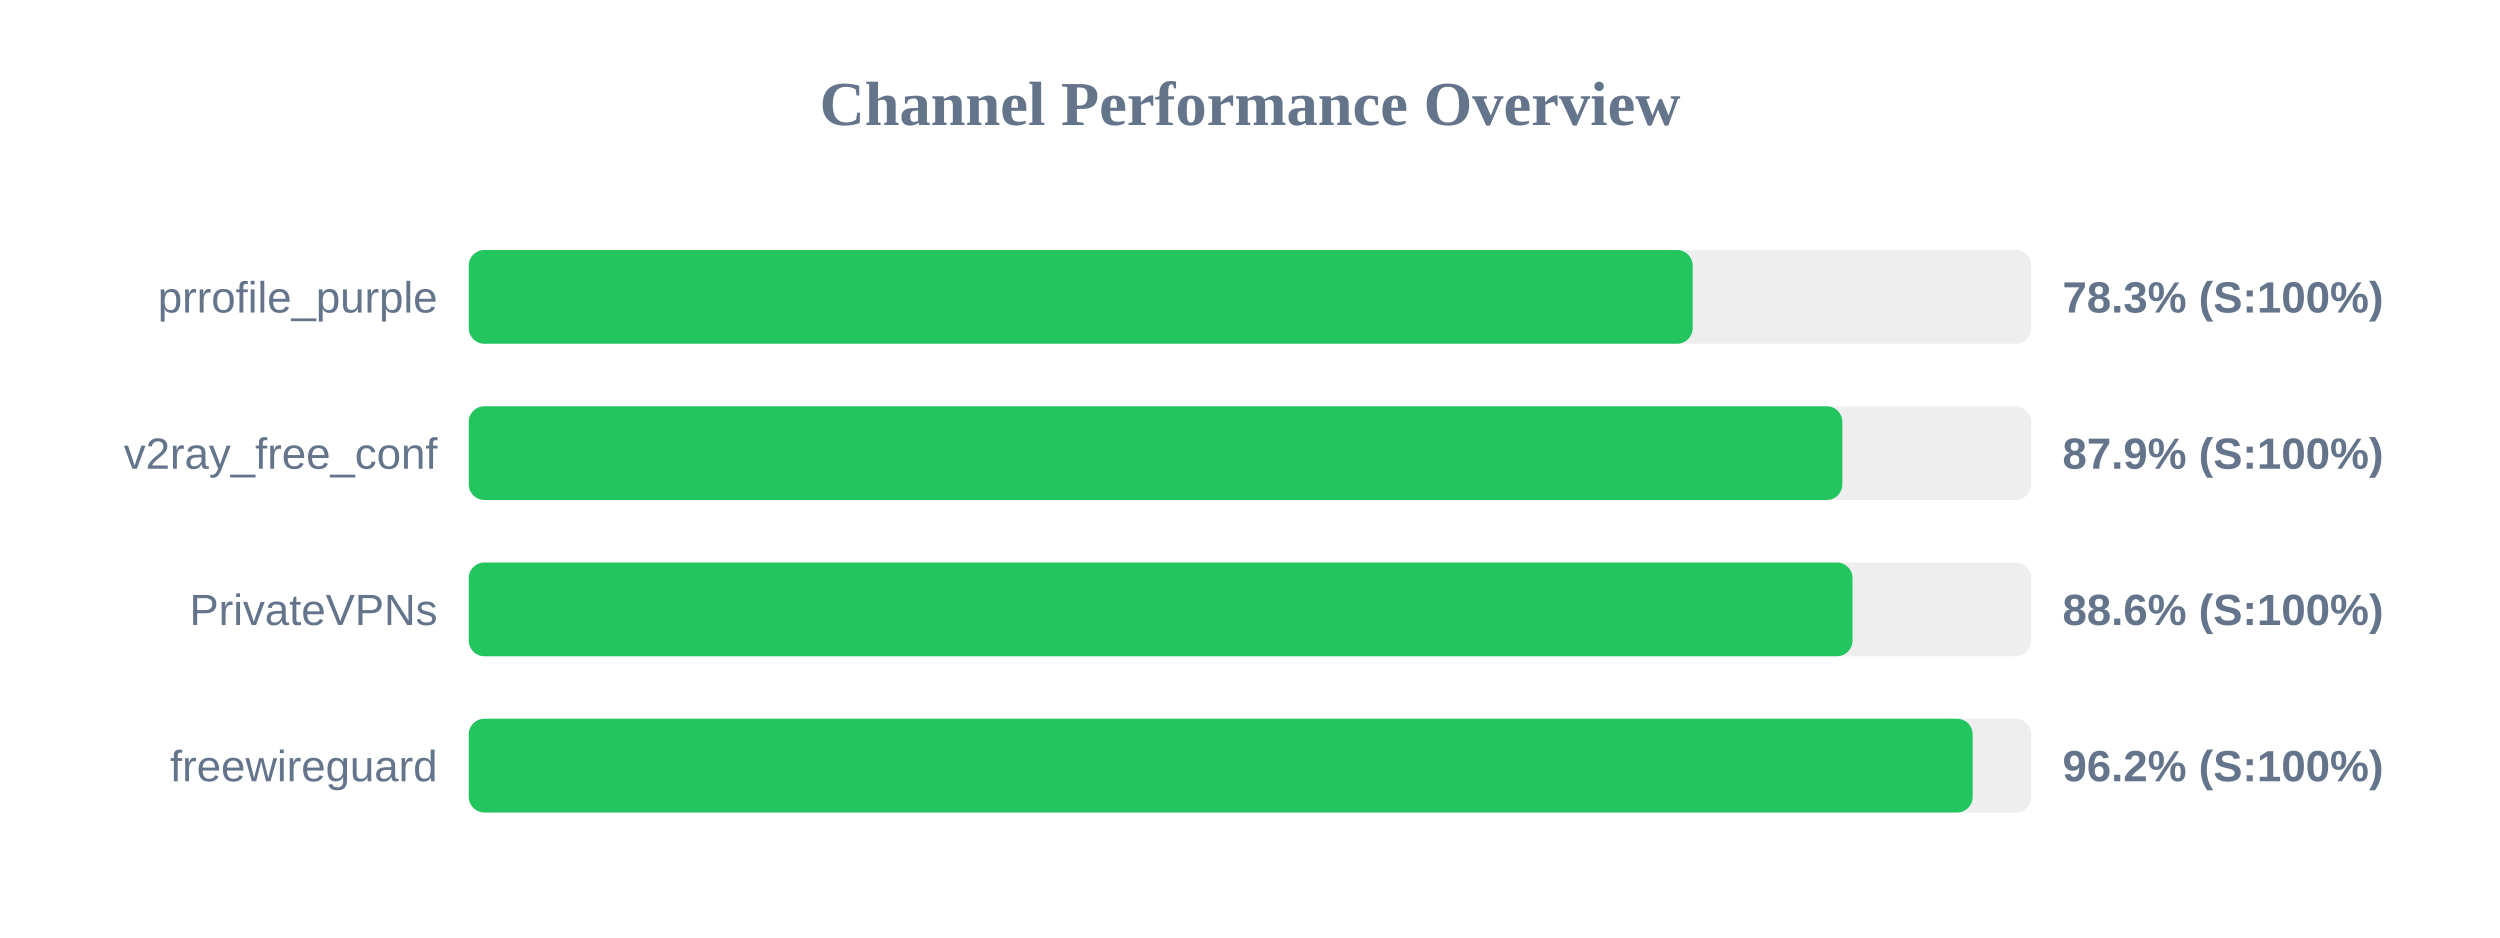
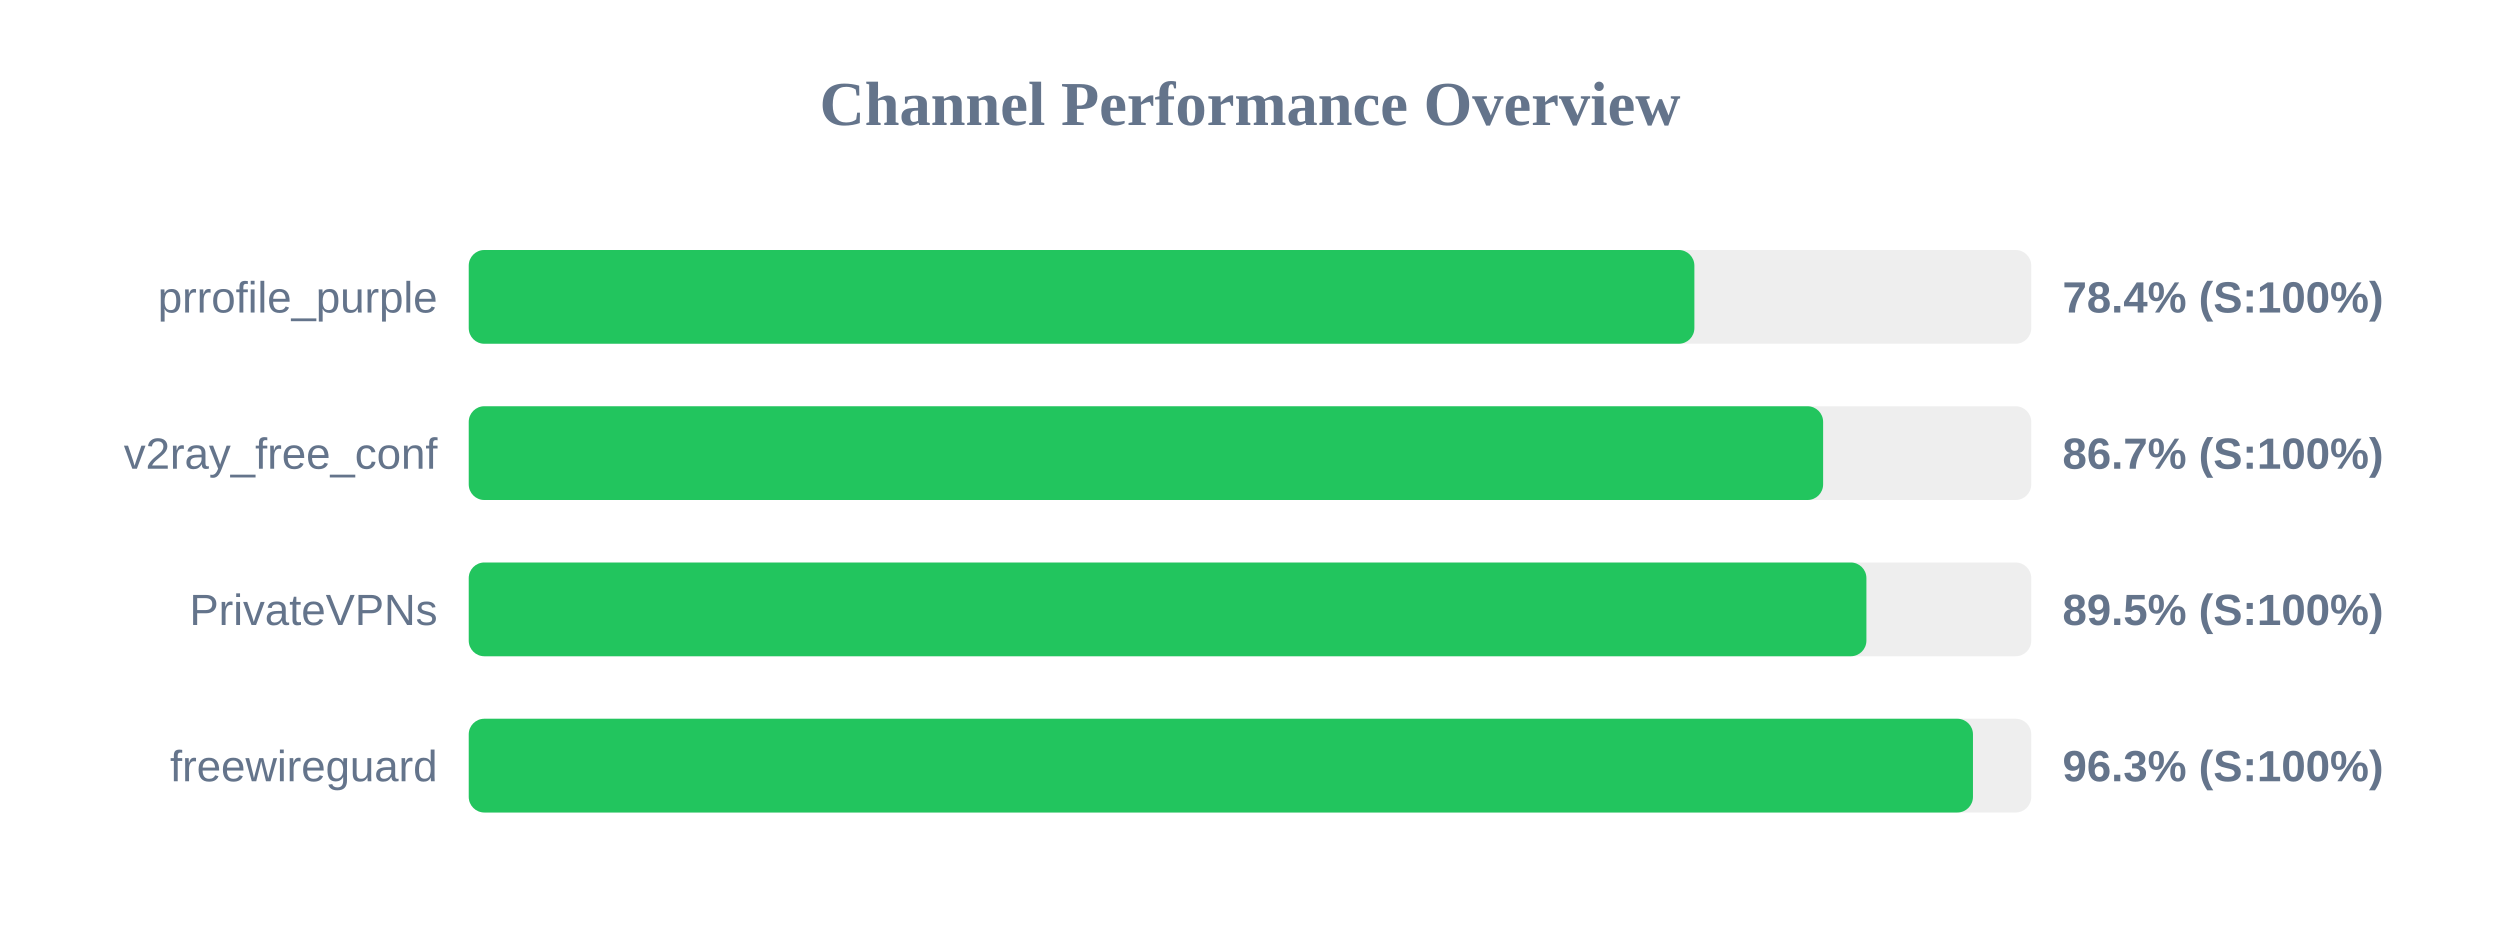
<svg xmlns="http://www.w3.org/2000/svg" width="800" height="300" version="1.1">
  <style>
        .row { font: 14px Arial; fill: #64748b; }
        .score { font: bold 14px Arial; fill: #64748b; }
    </style>
  <text x="400" y="40" text-anchor="middle" font-size="20px" font-weight="bold" fill="#64748b">Channel Performance Overview</text>
  <rect x="150" y="80" width="500" height="30" fill="#eee" rx="5" />
-   <rect x="150" y="80" width="391.65" height="30" fill="#22c55e" rx="5" />
+   <rect x="150" y="80" width="392.2" height="30" fill="#22c55e" rx="5" />
  <text x="140" y="100" text-anchor="end" class="row">prrofile_purple</text>
-   <text x="660" y="100" text-anchor="start" class="score">78.3% (S:100%)</text>
+   <text x="660" y="100" text-anchor="start" class="score">78.4% (S:100%)</text>
  <rect x="150" y="130" width="500" height="30" fill="#eee" rx="5" />
-   <rect x="150" y="130" width="439.55" height="30" fill="#22c55e" rx="5" />
+   <rect x="150" y="130" width="433.4" height="30" fill="#22c55e" rx="5" />
  <text x="140" y="150" text-anchor="end" class="row">v2ray_free_conf</text>
-   <text x="660" y="150" text-anchor="start" class="score">87.9% (S:100%)</text>
+   <text x="660" y="150" text-anchor="start" class="score">86.7% (S:100%)</text>
  <rect x="150" y="180" width="500" height="30" fill="#eee" rx="5" />
-   <rect x="150" y="180" width="442.8" height="30" fill="#22c55e" rx="5" />
+   <rect x="150" y="180" width="447.25" height="30" fill="#22c55e" rx="5" />
  <text x="140" y="200" text-anchor="end" class="row">PrivateVPNs</text>
-   <text x="660" y="200" text-anchor="start" class="score">88.6% (S:100%)</text>
+   <text x="660" y="200" text-anchor="start" class="score">89.5% (S:100%)</text>
  <rect x="150" y="230" width="500" height="30" fill="#eee" rx="5" />
-   <rect x="150" y="230" width="481.25" height="30" fill="#22c55e" rx="5" />
+   <rect x="150" y="230" width="481.35" height="30" fill="#22c55e" rx="5" />
  <text x="140" y="250" text-anchor="end" class="row">freewireguard</text>
-   <text x="660" y="250" text-anchor="start" class="score">96.2% (S:100%)</text>
+   <text x="660" y="250" text-anchor="start" class="score">96.3% (S:100%)</text>
</svg>
